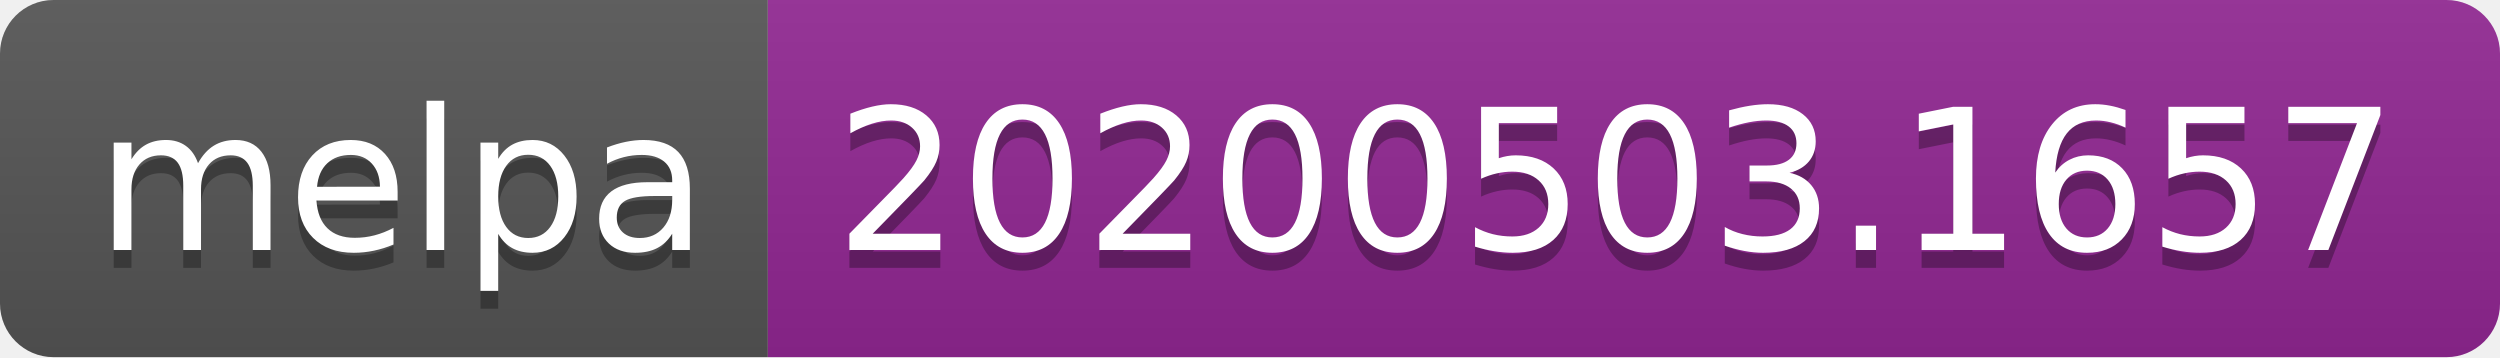
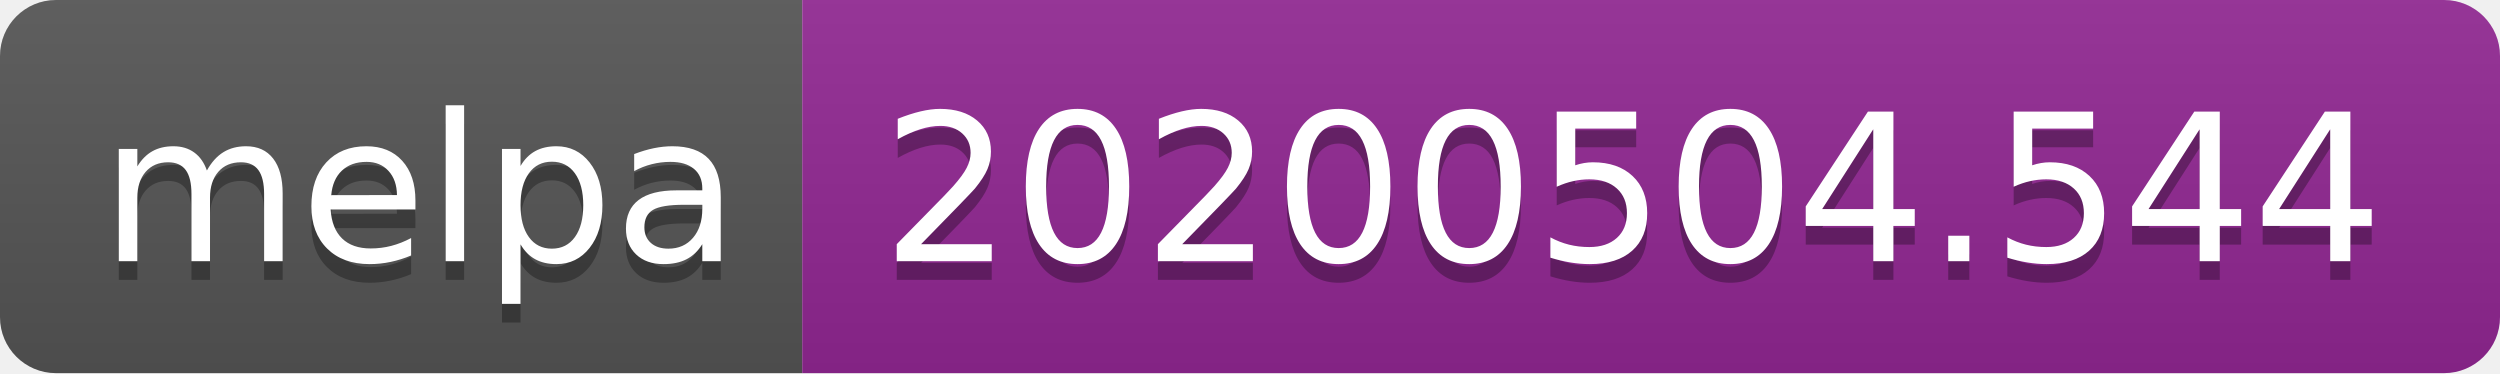
- <svg xmlns="http://www.w3.org/2000/svg" width="140" height="20">
+ <svg xmlns="http://www.w3.org/2000/svg" width="134" height="20">
  <linearGradient id="s" x2="0" y2="100%">
    <stop offset="0" stop-color="#bbb" stop-opacity=".1" />
    <stop offset="1" stop-opacity=".1" />
  </linearGradient>
  <clipPath id="r">
-     <rect width="140" height="20" rx="3" fill="#fff" />
+     <rect width="134" height="20" rx="3" fill="#fff" />
  </clipPath>
  <g clip-path="url(#r)">
    <rect width="43" height="20" fill="#555" />
-     <rect x="43" width="97" height="20" fill="#922793" />
-     <rect width="140" height="20" fill="url(#s)" />
+     <rect x="43" width="91" height="20" fill="#922793" />
+     <rect width="134" height="20" fill="url(#s)" />
  </g>
  <g fill="#fff" text-anchor="middle" font-family="DejaVu Sans,Verdana,Geneva,sans-serif" font-size="110">
    <text x="225" y="150" fill="#010101" fill-opacity=".3" transform="scale(.1)" textLength="330">melpa</text>
    <text x="225" y="140" transform="scale(.1)" textLength="330">melpa</text>
-     <text x="905" y="150" fill="#010101" fill-opacity=".3" transform="scale(.1)" textLength="870">20200503.1657</text>
-     <text x="905" y="140" transform="scale(.1)" textLength="870">20200503.1657</text>
+     <text x="875" y="150" fill="#010101" fill-opacity=".3" transform="scale(.1)" textLength="810">20200504.544</text>
+     <text x="875" y="140" transform="scale(.1)" textLength="810">20200504.544</text>
  </g>
</svg>
